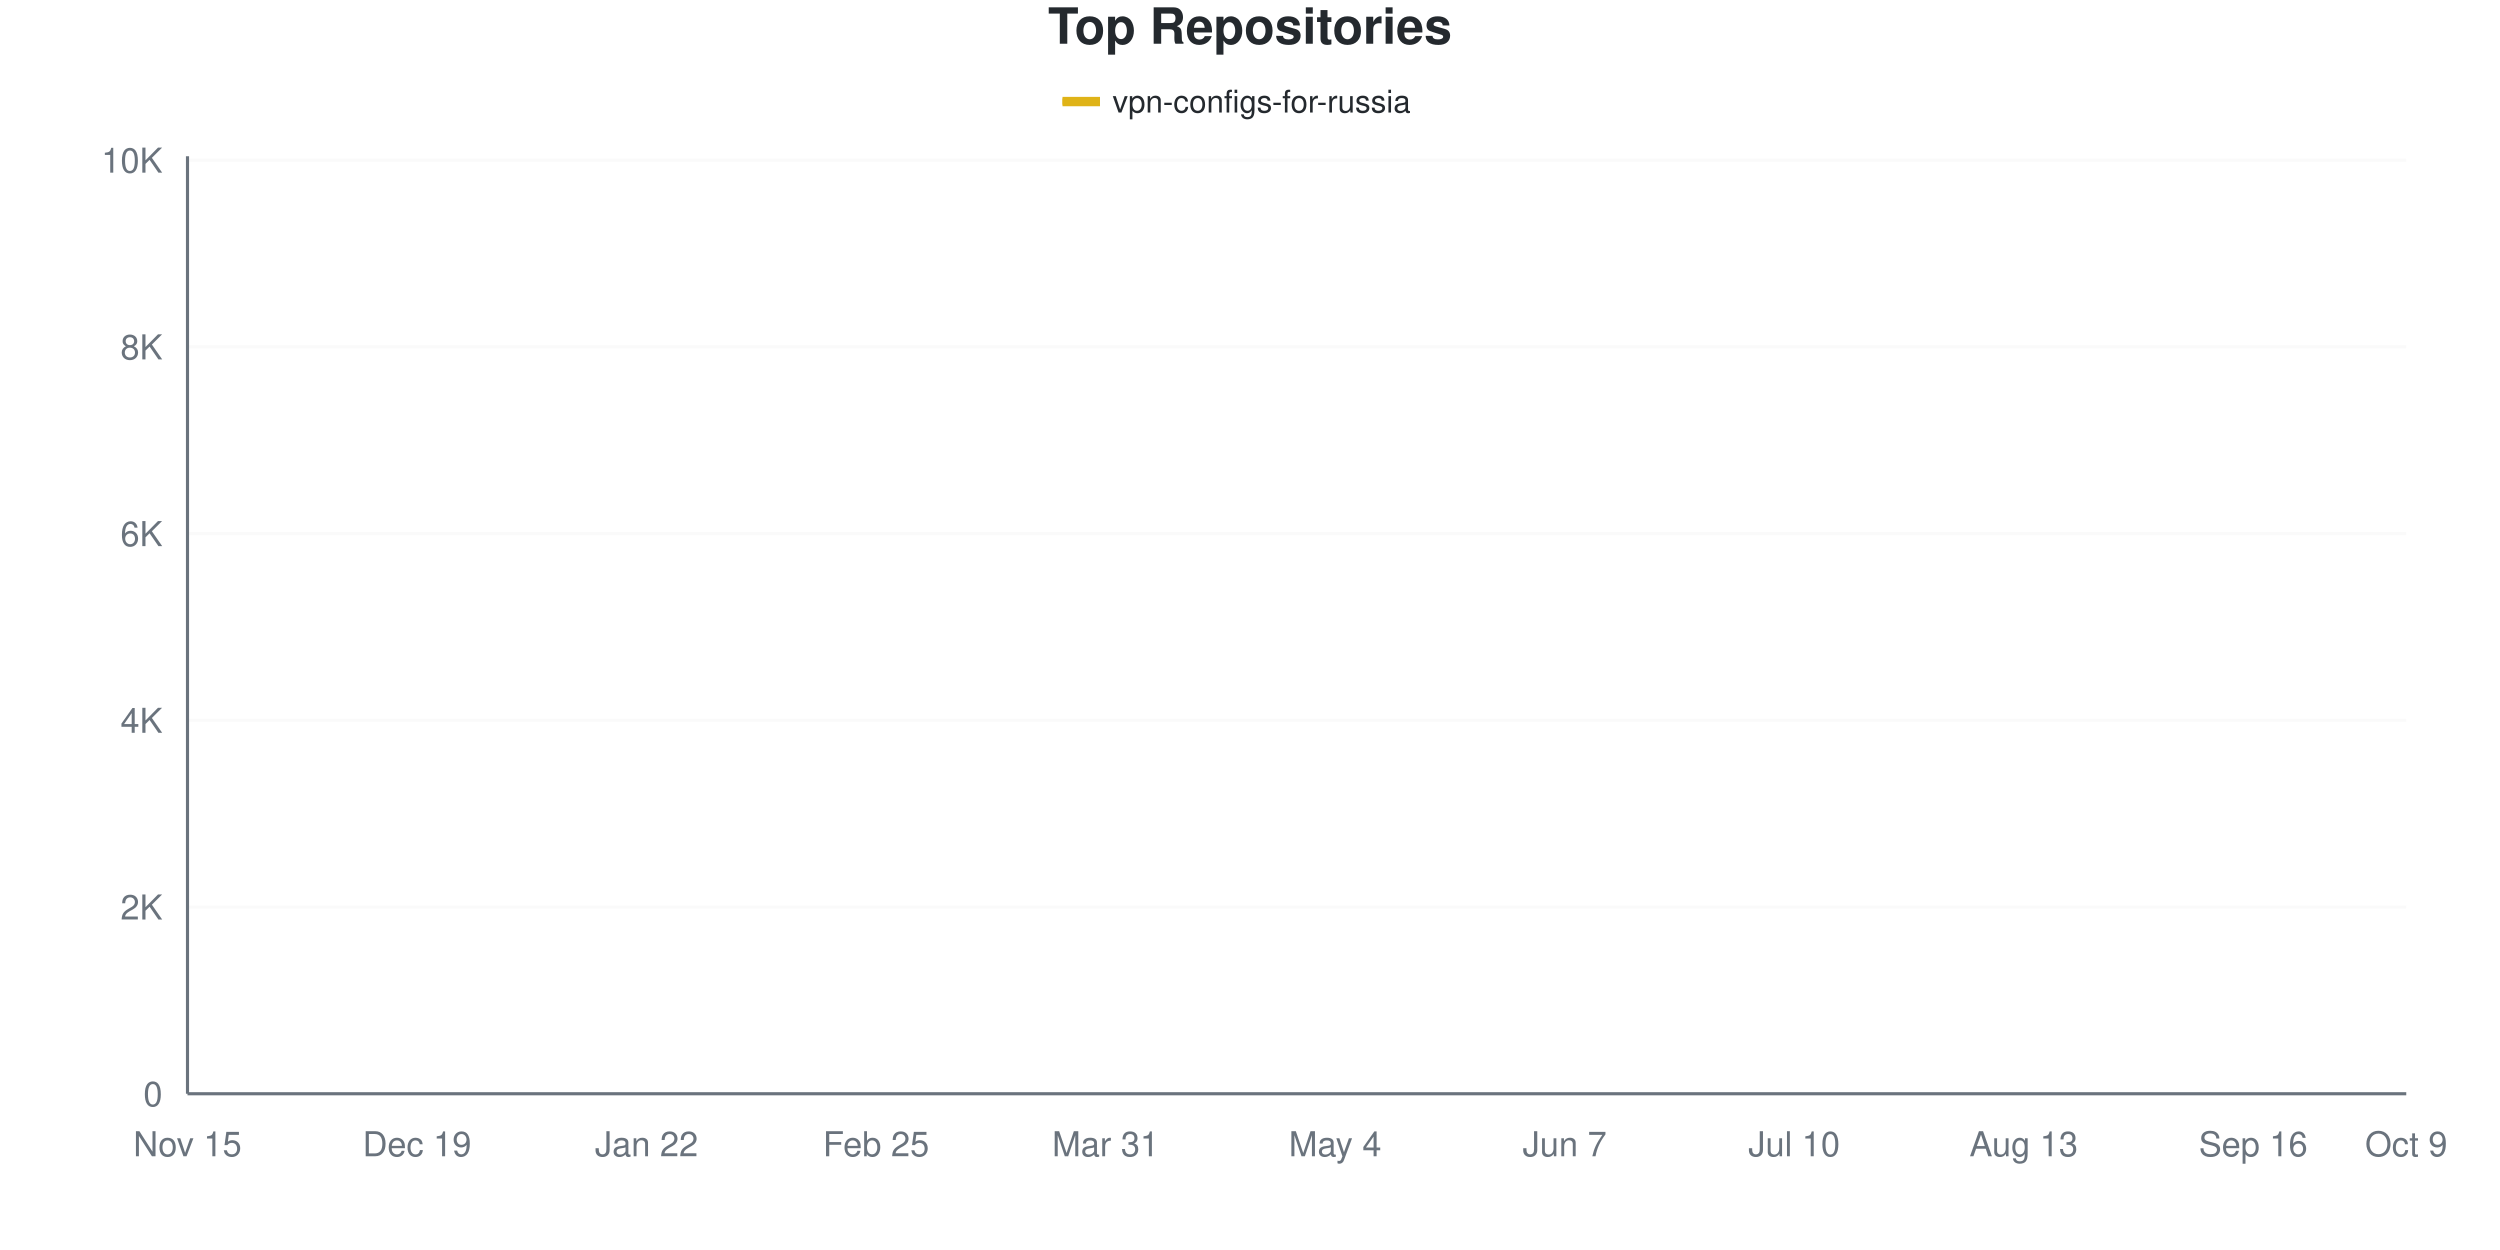
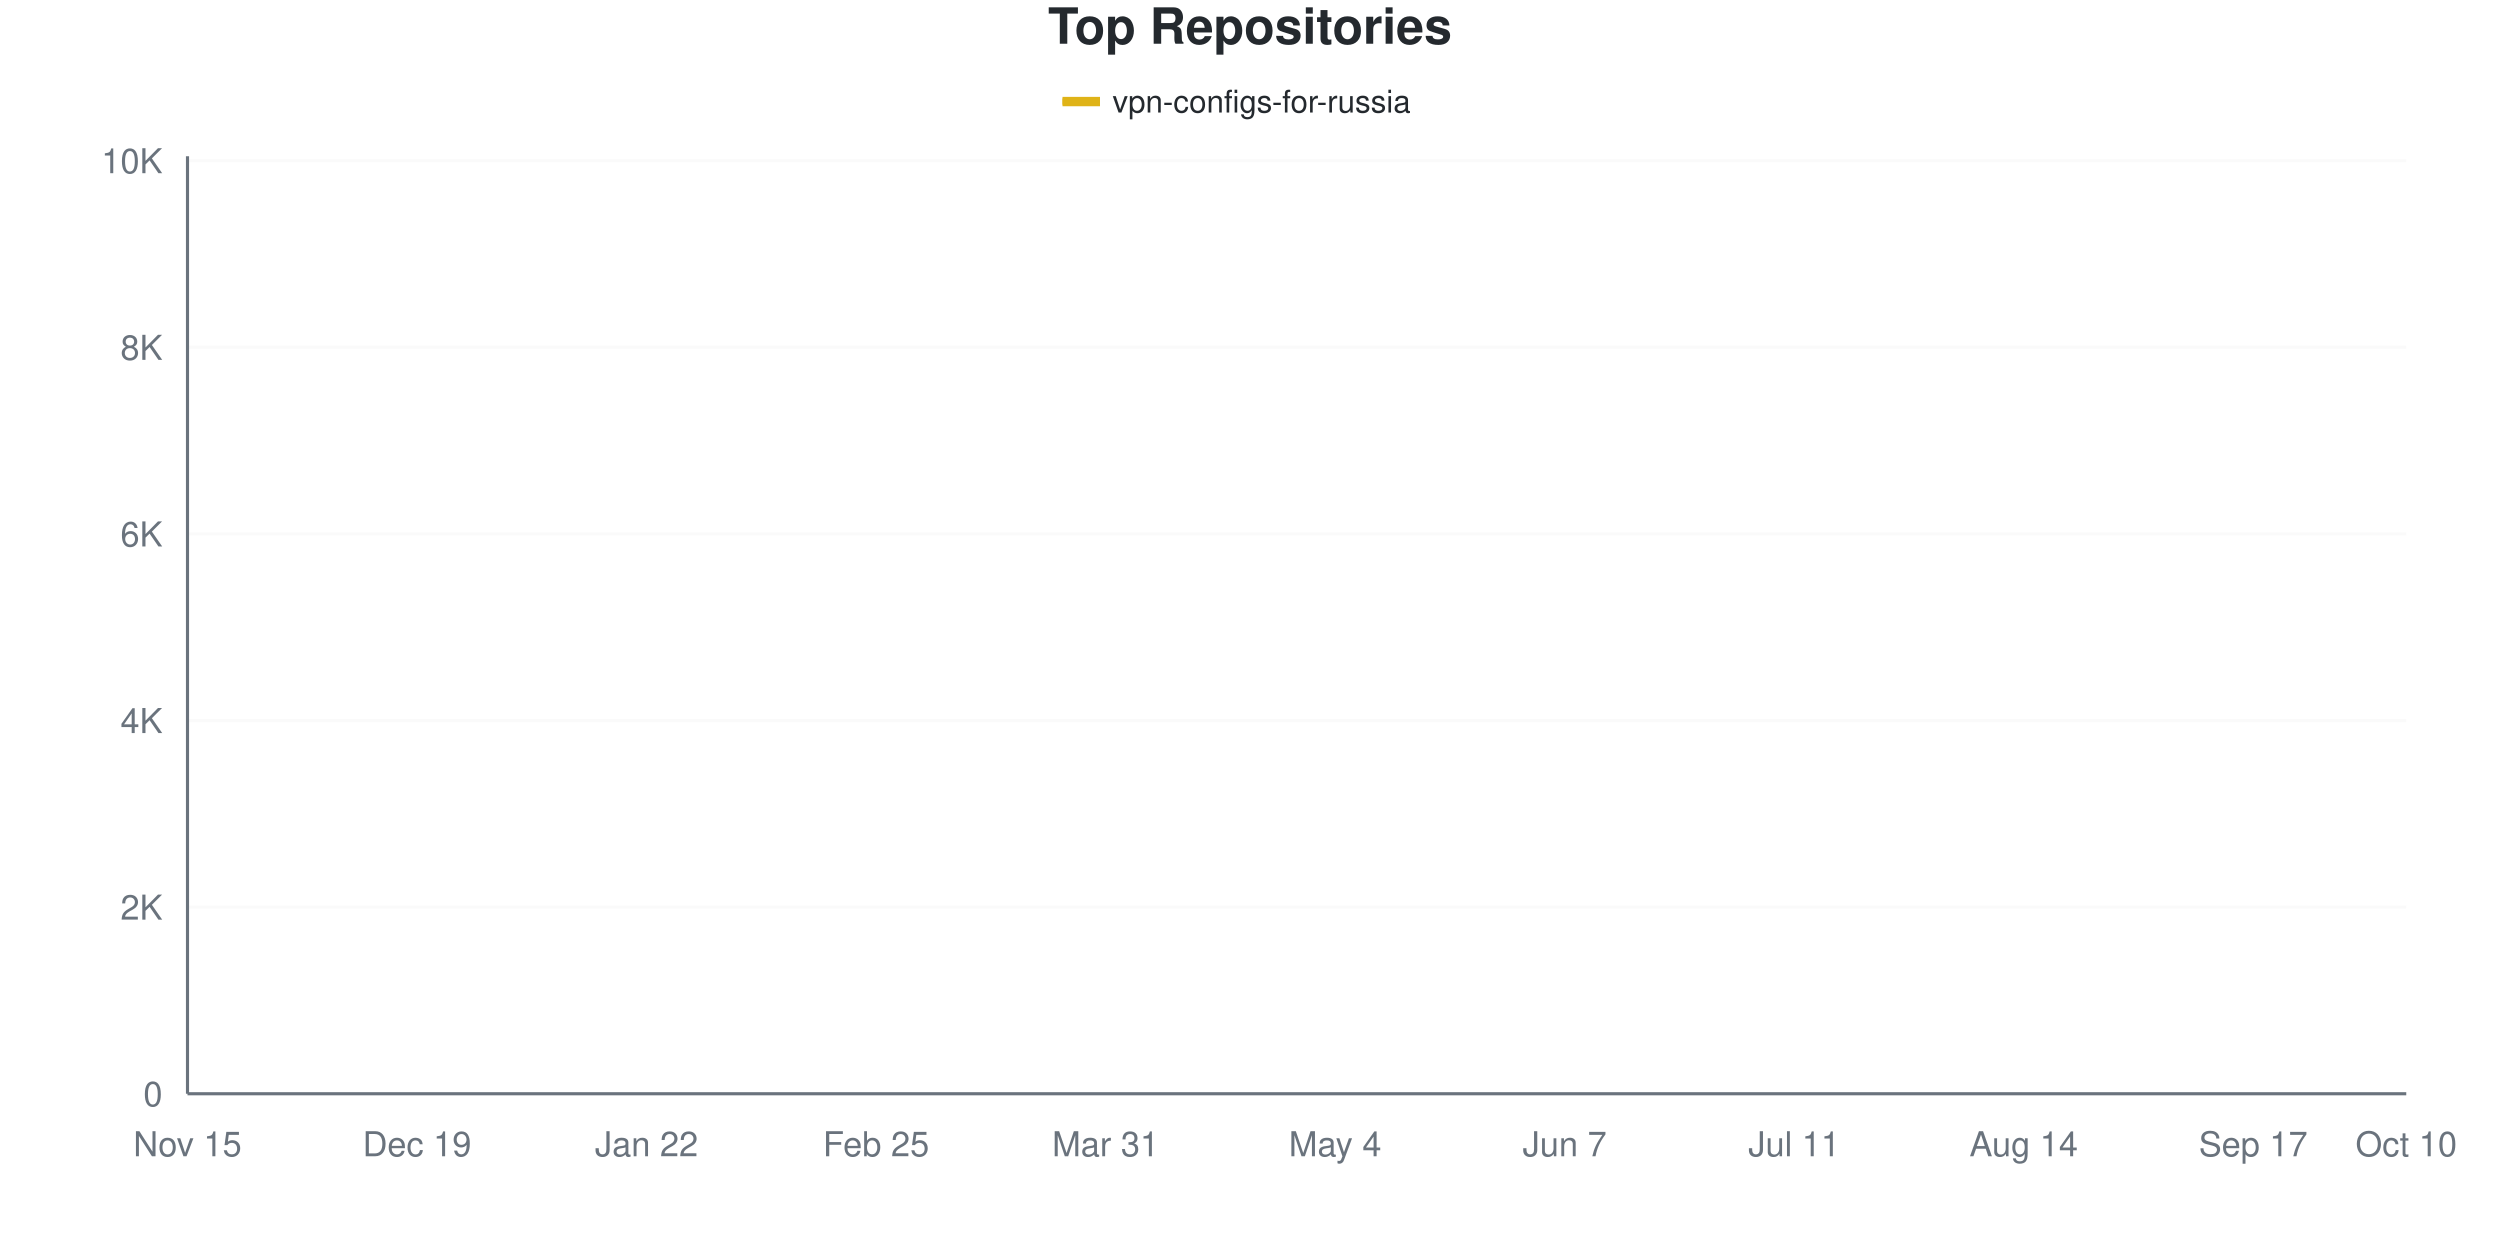
<svg xmlns="http://www.w3.org/2000/svg" viewBox="0 0 800 400" width="800" height="400">
  <style>
    @keyframes drawLine {
      to { stroke-dashoffset: 0; }
    }
    @keyframes fadeInPoint {
      from { opacity: 0; }
      to { opacity: 1; }
    }
    .data-line-0 {
      stroke-dasharray: 1171;
      stroke-dashoffset: 1171;
      animation: drawLine 2s ease-out forwards;
    }
    .data-point {
      opacity: 0;
      animation: fadeInPoint 0.5s ease-out forwards;
    }
    .chart-bg { fill: #fff; }
    .chart-text { fill: #24292e; }
    .chart-muted { fill: #6a737d; }
    .chart-grid { stroke: #eee; }
    .chart-axis { stroke: #6a737d; }
    @media (prefers-color-scheme: dark) {
      .chart-bg { fill: #0d1117; }
      .chart-text { fill: #e6edf3; }
      .chart-muted { fill: #8b949e; }
      .chart-grid { stroke: #21262d; }
      .chart-axis { stroke: #8b949e; }
    }
  </style>
  <rect width="800" height="400" class="chart-bg" />
  <text x="400" y="14" text-anchor="middle" class="chart-text" font-size="16" font-weight="bold" font-family="-apple-system, BlinkMacSystemFont, 'Segoe UI', Helvetica, Arial, sans-serif">Top Repositories</text>
  <g class="legend">
    <rect x="340" y="31" width="12" height="3" fill="#dfb317" />
    <line x1="340" y1="32.5" x2="352" y2="32.5" stroke="#dfb317" stroke-width="2" />
    <text x="356" y="36" class="chart-text" font-size="10" font-family="-apple-system, BlinkMacSystemFont, 'Segoe UI', Helvetica, Arial, sans-serif">vpn-configs-for-russia</text>
  </g>
  <g class="grid">
    <line x1="60" y1="350" x2="770" y2="350" class="chart-grid" stroke-opacity="0.3" />
    <text x="52" y="354" text-anchor="end" class="chart-muted" font-size="11" font-family="-apple-system, BlinkMacSystemFont, 'Segoe UI', Helvetica, Arial, sans-serif">0</text>
-     <line x1="60" y1="290.251" x2="770" y2="290.251" class="chart-grid" stroke-opacity="0.3" />
-     <text x="52" y="294.251" text-anchor="end" class="chart-muted" font-size="11" font-family="-apple-system, BlinkMacSystemFont, 'Segoe UI', Helvetica, Arial, sans-serif">2K</text>
-     <line x1="60" y1="230.502" x2="770" y2="230.502" class="chart-grid" stroke-opacity="0.3" />
-     <text x="52" y="234.502" text-anchor="end" class="chart-muted" font-size="11" font-family="-apple-system, BlinkMacSystemFont, 'Segoe UI', Helvetica, Arial, sans-serif">4K</text>
-     <line x1="60" y1="170.753" x2="770" y2="170.753" class="chart-grid" stroke-opacity="0.3" />
-     <text x="52" y="174.753" text-anchor="end" class="chart-muted" font-size="11" font-family="-apple-system, BlinkMacSystemFont, 'Segoe UI', Helvetica, Arial, sans-serif">6K</text>
-     <line x1="60" y1="111.004" x2="770" y2="111.004" class="chart-grid" stroke-opacity="0.3" />
-     <text x="52" y="115.004" text-anchor="end" class="chart-muted" font-size="11" font-family="-apple-system, BlinkMacSystemFont, 'Segoe UI', Helvetica, Arial, sans-serif">8K</text>
-     <line x1="60" y1="51.255" x2="770" y2="51.255" class="chart-grid" stroke-opacity="0.3" />
-     <text x="52" y="55.255" text-anchor="end" class="chart-muted" font-size="11" font-family="-apple-system, BlinkMacSystemFont, 'Segoe UI', Helvetica, Arial, sans-serif">10K</text>
+     <line x1="60" y1="290.287" x2="770" y2="290.287" class="chart-grid" stroke-opacity="0.3" />
+     <text x="52" y="294.287" text-anchor="end" class="chart-muted" font-size="11" font-family="-apple-system, BlinkMacSystemFont, 'Segoe UI', Helvetica, Arial, sans-serif">2K</text>
+     <line x1="60" y1="230.573" x2="770" y2="230.573" class="chart-grid" stroke-opacity="0.3" />
+     <text x="52" y="234.573" text-anchor="end" class="chart-muted" font-size="11" font-family="-apple-system, BlinkMacSystemFont, 'Segoe UI', Helvetica, Arial, sans-serif">4K</text>
+     <line x1="60" y1="170.86" x2="770" y2="170.86" class="chart-grid" stroke-opacity="0.3" />
+     <text x="52" y="174.86" text-anchor="end" class="chart-muted" font-size="11" font-family="-apple-system, BlinkMacSystemFont, 'Segoe UI', Helvetica, Arial, sans-serif">6K</text>
+     <line x1="60" y1="111.146" x2="770" y2="111.146" class="chart-grid" stroke-opacity="0.3" />
+     <text x="52" y="115.146" text-anchor="end" class="chart-muted" font-size="11" font-family="-apple-system, BlinkMacSystemFont, 'Segoe UI', Helvetica, Arial, sans-serif">8K</text>
+     <line x1="60" y1="51.433" x2="770" y2="51.433" class="chart-grid" stroke-opacity="0.3" />
+     <text x="52" y="55.433" text-anchor="end" class="chart-muted" font-size="11" font-family="-apple-system, BlinkMacSystemFont, 'Segoe UI', Helvetica, Arial, sans-serif">10K</text>
  </g>
  <g class="milestones">
    
  </g>
  <g class="x-axis">
    <text x="60" y="370" text-anchor="middle" class="chart-muted" font-size="11" font-family="-apple-system, BlinkMacSystemFont, 'Segoe UI', Helvetica, Arial, sans-serif">Nov 15</text>
    <text x="133.448" y="370" text-anchor="middle" class="chart-muted" font-size="11" font-family="-apple-system, BlinkMacSystemFont, 'Segoe UI', Helvetica, Arial, sans-serif">Dec 19</text>
    <text x="206.897" y="370" text-anchor="middle" class="chart-muted" font-size="11" font-family="-apple-system, BlinkMacSystemFont, 'Segoe UI', Helvetica, Arial, sans-serif">Jan 22</text>
    <text x="280.345" y="370" text-anchor="middle" class="chart-muted" font-size="11" font-family="-apple-system, BlinkMacSystemFont, 'Segoe UI', Helvetica, Arial, sans-serif">Feb 25</text>
    <text x="353.793" y="370" text-anchor="middle" class="chart-muted" font-size="11" font-family="-apple-system, BlinkMacSystemFont, 'Segoe UI', Helvetica, Arial, sans-serif">Mar 31</text>
    <text x="427.241" y="370" text-anchor="middle" class="chart-muted" font-size="11" font-family="-apple-system, BlinkMacSystemFont, 'Segoe UI', Helvetica, Arial, sans-serif">May 4</text>
    <text x="500.69" y="370" text-anchor="middle" class="chart-muted" font-size="11" font-family="-apple-system, BlinkMacSystemFont, 'Segoe UI', Helvetica, Arial, sans-serif">Jun 7</text>
-     <text x="574.138" y="370" text-anchor="middle" class="chart-muted" font-size="11" font-family="-apple-system, BlinkMacSystemFont, 'Segoe UI', Helvetica, Arial, sans-serif">Jul 10</text>
-     <text x="647.586" y="370" text-anchor="middle" class="chart-muted" font-size="11" font-family="-apple-system, BlinkMacSystemFont, 'Segoe UI', Helvetica, Arial, sans-serif">Aug 13</text>
-     <text x="721.034" y="370" text-anchor="middle" class="chart-muted" font-size="11" font-family="-apple-system, BlinkMacSystemFont, 'Segoe UI', Helvetica, Arial, sans-serif">Sep 16</text>
-     <text x="770" y="370" text-anchor="middle" class="chart-muted" font-size="11" font-family="-apple-system, BlinkMacSystemFont, 'Segoe UI', Helvetica, Arial, sans-serif">Oct 9</text>
+     <text x="574.138" y="370" text-anchor="middle" class="chart-muted" font-size="11" font-family="-apple-system, BlinkMacSystemFont, 'Segoe UI', Helvetica, Arial, sans-serif">Jul 11</text>
+     <text x="647.586" y="370" text-anchor="middle" class="chart-muted" font-size="11" font-family="-apple-system, BlinkMacSystemFont, 'Segoe UI', Helvetica, Arial, sans-serif">Aug 14</text>
+     <text x="721.034" y="370" text-anchor="middle" class="chart-muted" font-size="11" font-family="-apple-system, BlinkMacSystemFont, 'Segoe UI', Helvetica, Arial, sans-serif">Sep 17</text>
+     <text x="770" y="370" text-anchor="middle" class="chart-muted" font-size="11" font-family="-apple-system, BlinkMacSystemFont, 'Segoe UI', Helvetica, Arial, sans-serif">Oct 10</text>
  </g>
  <line x1="60" y1="50" x2="60" y2="350" class="chart-axis" stroke-width="1" />
  <line x1="60" y1="350" x2="770" y2="350" class="chart-axis" stroke-width="1" />
-   <path d="M60,349.97 C68.161,349.502 76.322,349.154 84.483,348.566 C92.644,347.978 100.805,347.376 108.966,346.445 C117.126,345.514 125.287,343.886 133.448,342.979 C141.609,342.073 149.77,341.755 157.931,341.008 C166.092,340.261 174.253,339.942 182.414,338.498 C190.575,337.054 198.736,334.171 206.897,332.344 C215.057,330.517 223.218,329.501 231.379,327.534 C239.54,325.568 247.701,322.944 255.862,320.544 C264.023,318.144 272.184,315.729 280.345,313.135 C288.506,310.541 296.667,309.445 304.828,304.979 C312.989,300.513 321.149,293.114 329.31,286.337 C337.471,279.561 345.632,271.34 353.793,264.32 C361.954,257.299 370.115,249.542 378.276,244.214 C386.437,238.887 394.598,236.098 402.759,232.354 C410.92,228.61 419.08,225.383 427.241,221.749 C435.402,218.114 443.563,217.885 451.724,210.546 C459.885,203.207 468.046,185.332 476.207,177.714 C484.368,170.096 492.529,170.25 500.69,164.838 C508.851,159.425 517.011,149.871 525.172,145.24 C533.333,140.609 541.494,139.559 549.655,137.054 C557.816,134.55 565.977,132.314 574.138,130.213 C582.299,128.112 590.46,126.329 598.621,124.447 C606.782,122.565 614.943,121.101 623.103,118.921 C631.264,116.74 639.425,113.573 647.586,111.362 C655.747,109.152 663.908,107.733 672.069,105.656 C680.23,103.58 688.391,100.986 696.552,98.905 C704.713,96.823 712.874,95.673 721.034,93.169 C729.195,90.664 737.356,86.527 745.517,83.878 C753.678,81.229 761.839,79.476 770,77.275" fill="none" stroke="#dfb317" stroke-width="2.5" class="data-line-0" />
+   <path d="M60,349.97 C68.161,349.502 76.322,349.199 84.483,348.567 C92.644,347.935 100.805,347.109 108.966,346.178 C117.126,345.248 125.287,343.85 133.448,342.984 C141.609,342.118 149.77,341.74 157.931,340.983 C166.092,340.227 174.253,339.913 182.414,338.445 C190.575,336.978 198.736,333.992 206.897,332.176 C215.057,330.359 223.218,329.493 231.379,327.548 C239.54,325.602 247.701,322.935 255.862,320.502 C264.023,318.068 272.184,315.57 280.345,312.948 C288.506,310.325 296.667,309.256 304.828,304.767 C312.989,300.279 321.149,292.964 329.31,286.017 C337.471,279.07 345.632,270.133 353.793,263.087 C361.954,256.041 370.115,248.91 378.276,243.74 C386.437,238.57 394.598,235.893 402.759,232.066 C410.92,228.239 419.08,224.473 427.241,220.78 C435.402,217.088 443.563,217.158 451.724,209.912 C459.885,202.667 468.046,184.848 476.207,177.309 C484.368,169.77 492.529,170.094 500.69,164.68 C508.851,159.266 517.011,149.468 525.172,144.825 C533.333,140.182 541.494,139.296 549.655,136.823 C557.816,134.35 565.977,132.076 574.138,129.986 C582.299,127.896 590.46,126.149 598.621,124.283 C606.782,122.417 614.943,120.984 623.103,118.79 C631.264,116.595 639.425,113.341 647.586,111.117 C655.747,108.892 663.908,107.499 672.069,105.444 C680.23,103.389 688.391,101.159 696.552,98.786 C704.713,96.412 712.874,93.8 721.034,91.202 C729.195,88.605 737.356,85.52 745.517,83.201 C753.678,80.882 761.839,79.26 770,77.289" fill="none" stroke="#dfb317" stroke-width="2.5" class="data-line-0" />
  <g class="points">
    <circle cx="60" cy="349.97" r="4" fill="#dfb317" class="data-point" style="animation-delay: 1.50s" />
-     <circle cx="84.483" cy="348.566" r="4" fill="#dfb317" class="data-point" style="animation-delay: 1.55s" />
-     <circle cx="108.966" cy="346.445" r="4" fill="#dfb317" class="data-point" style="animation-delay: 1.60s" />
-     <circle cx="133.448" cy="342.979" r="4" fill="#dfb317" class="data-point" style="animation-delay: 1.65s" />
-     <circle cx="157.931" cy="341.008" r="4" fill="#dfb317" class="data-point" style="animation-delay: 1.70s" />
-     <circle cx="182.414" cy="338.498" r="4" fill="#dfb317" class="data-point" style="animation-delay: 1.75s" />
-     <circle cx="206.897" cy="332.344" r="4" fill="#dfb317" class="data-point" style="animation-delay: 1.80s" />
-     <circle cx="231.379" cy="327.534" r="4" fill="#dfb317" class="data-point" style="animation-delay: 1.85s" />
-     <circle cx="255.862" cy="320.544" r="4" fill="#dfb317" class="data-point" style="animation-delay: 1.90s" />
-     <circle cx="280.345" cy="313.135" r="4" fill="#dfb317" class="data-point" style="animation-delay: 1.95s" />
-     <circle cx="304.828" cy="304.979" r="4" fill="#dfb317" class="data-point" style="animation-delay: 2.00s" />
-     <circle cx="329.31" cy="286.337" r="4" fill="#dfb317" class="data-point" style="animation-delay: 2.05s" />
-     <circle cx="353.793" cy="264.32" r="4" fill="#dfb317" class="data-point" style="animation-delay: 2.10s" />
-     <circle cx="378.276" cy="244.214" r="4" fill="#dfb317" class="data-point" style="animation-delay: 2.15s" />
-     <circle cx="402.759" cy="232.354" r="4" fill="#dfb317" class="data-point" style="animation-delay: 2.20s" />
-     <circle cx="427.241" cy="221.749" r="4" fill="#dfb317" class="data-point" style="animation-delay: 2.25s" />
-     <circle cx="451.724" cy="210.546" r="4" fill="#dfb317" class="data-point" style="animation-delay: 2.30s" />
-     <circle cx="476.207" cy="177.714" r="4" fill="#dfb317" class="data-point" style="animation-delay: 2.35s" />
-     <circle cx="500.69" cy="164.838" r="4" fill="#dfb317" class="data-point" style="animation-delay: 2.40s" />
-     <circle cx="525.172" cy="145.24" r="4" fill="#dfb317" class="data-point" style="animation-delay: 2.45s" />
-     <circle cx="549.655" cy="137.054" r="4" fill="#dfb317" class="data-point" style="animation-delay: 2.50s" />
-     <circle cx="574.138" cy="130.213" r="4" fill="#dfb317" class="data-point" style="animation-delay: 2.55s" />
-     <circle cx="598.621" cy="124.447" r="4" fill="#dfb317" class="data-point" style="animation-delay: 2.60s" />
-     <circle cx="623.103" cy="118.921" r="4" fill="#dfb317" class="data-point" style="animation-delay: 2.65s" />
-     <circle cx="647.586" cy="111.362" r="4" fill="#dfb317" class="data-point" style="animation-delay: 2.70s" />
-     <circle cx="672.069" cy="105.656" r="4" fill="#dfb317" class="data-point" style="animation-delay: 2.75s" />
-     <circle cx="696.552" cy="98.905" r="4" fill="#dfb317" class="data-point" style="animation-delay: 2.80s" />
-     <circle cx="721.034" cy="93.169" r="4" fill="#dfb317" class="data-point" style="animation-delay: 2.85s" />
-     <circle cx="745.517" cy="83.878" r="4" fill="#dfb317" class="data-point" style="animation-delay: 2.90s" />
-     <circle cx="770" cy="77.275" r="4" fill="#dfb317" class="data-point" style="animation-delay: 2.95s" />
+     <circle cx="84.483" cy="348.567" r="4" fill="#dfb317" class="data-point" style="animation-delay: 1.55s" />
+     <circle cx="108.966" cy="346.178" r="4" fill="#dfb317" class="data-point" style="animation-delay: 1.60s" />
+     <circle cx="133.448" cy="342.984" r="4" fill="#dfb317" class="data-point" style="animation-delay: 1.65s" />
+     <circle cx="157.931" cy="340.983" r="4" fill="#dfb317" class="data-point" style="animation-delay: 1.70s" />
+     <circle cx="182.414" cy="338.445" r="4" fill="#dfb317" class="data-point" style="animation-delay: 1.75s" />
+     <circle cx="206.897" cy="332.176" r="4" fill="#dfb317" class="data-point" style="animation-delay: 1.80s" />
+     <circle cx="231.379" cy="327.548" r="4" fill="#dfb317" class="data-point" style="animation-delay: 1.85s" />
+     <circle cx="255.862" cy="320.502" r="4" fill="#dfb317" class="data-point" style="animation-delay: 1.90s" />
+     <circle cx="280.345" cy="312.948" r="4" fill="#dfb317" class="data-point" style="animation-delay: 1.95s" />
+     <circle cx="304.828" cy="304.767" r="4" fill="#dfb317" class="data-point" style="animation-delay: 2.00s" />
+     <circle cx="329.31" cy="286.017" r="4" fill="#dfb317" class="data-point" style="animation-delay: 2.05s" />
+     <circle cx="353.793" cy="263.087" r="4" fill="#dfb317" class="data-point" style="animation-delay: 2.10s" />
+     <circle cx="378.276" cy="243.74" r="4" fill="#dfb317" class="data-point" style="animation-delay: 2.15s" />
+     <circle cx="402.759" cy="232.066" r="4" fill="#dfb317" class="data-point" style="animation-delay: 2.20s" />
+     <circle cx="427.241" cy="220.78" r="4" fill="#dfb317" class="data-point" style="animation-delay: 2.25s" />
+     <circle cx="451.724" cy="209.912" r="4" fill="#dfb317" class="data-point" style="animation-delay: 2.30s" />
+     <circle cx="476.207" cy="177.309" r="4" fill="#dfb317" class="data-point" style="animation-delay: 2.35s" />
+     <circle cx="500.69" cy="164.68" r="4" fill="#dfb317" class="data-point" style="animation-delay: 2.40s" />
+     <circle cx="525.172" cy="144.825" r="4" fill="#dfb317" class="data-point" style="animation-delay: 2.45s" />
+     <circle cx="549.655" cy="136.823" r="4" fill="#dfb317" class="data-point" style="animation-delay: 2.50s" />
+     <circle cx="574.138" cy="129.986" r="4" fill="#dfb317" class="data-point" style="animation-delay: 2.55s" />
+     <circle cx="598.621" cy="124.283" r="4" fill="#dfb317" class="data-point" style="animation-delay: 2.60s" />
+     <circle cx="623.103" cy="118.79" r="4" fill="#dfb317" class="data-point" style="animation-delay: 2.65s" />
+     <circle cx="647.586" cy="111.117" r="4" fill="#dfb317" class="data-point" style="animation-delay: 2.70s" />
+     <circle cx="672.069" cy="105.444" r="4" fill="#dfb317" class="data-point" style="animation-delay: 2.75s" />
+     <circle cx="696.552" cy="98.786" r="4" fill="#dfb317" class="data-point" style="animation-delay: 2.80s" />
+     <circle cx="721.034" cy="91.202" r="4" fill="#dfb317" class="data-point" style="animation-delay: 2.85s" />
+     <circle cx="745.517" cy="83.201" r="4" fill="#dfb317" class="data-point" style="animation-delay: 2.90s" />
+     <circle cx="770" cy="77.289" r="4" fill="#dfb317" class="data-point" style="animation-delay: 2.95s" />
  </g>
</svg>
